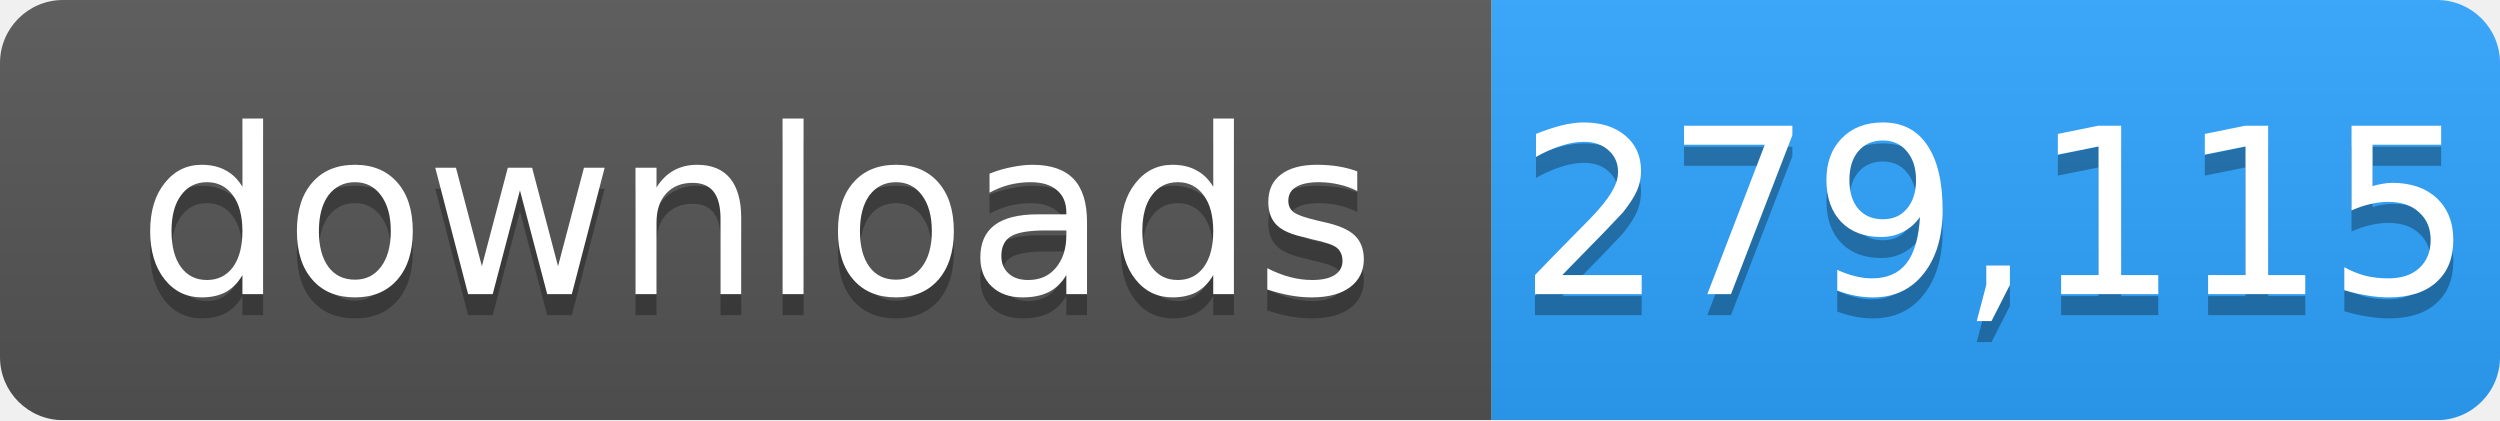
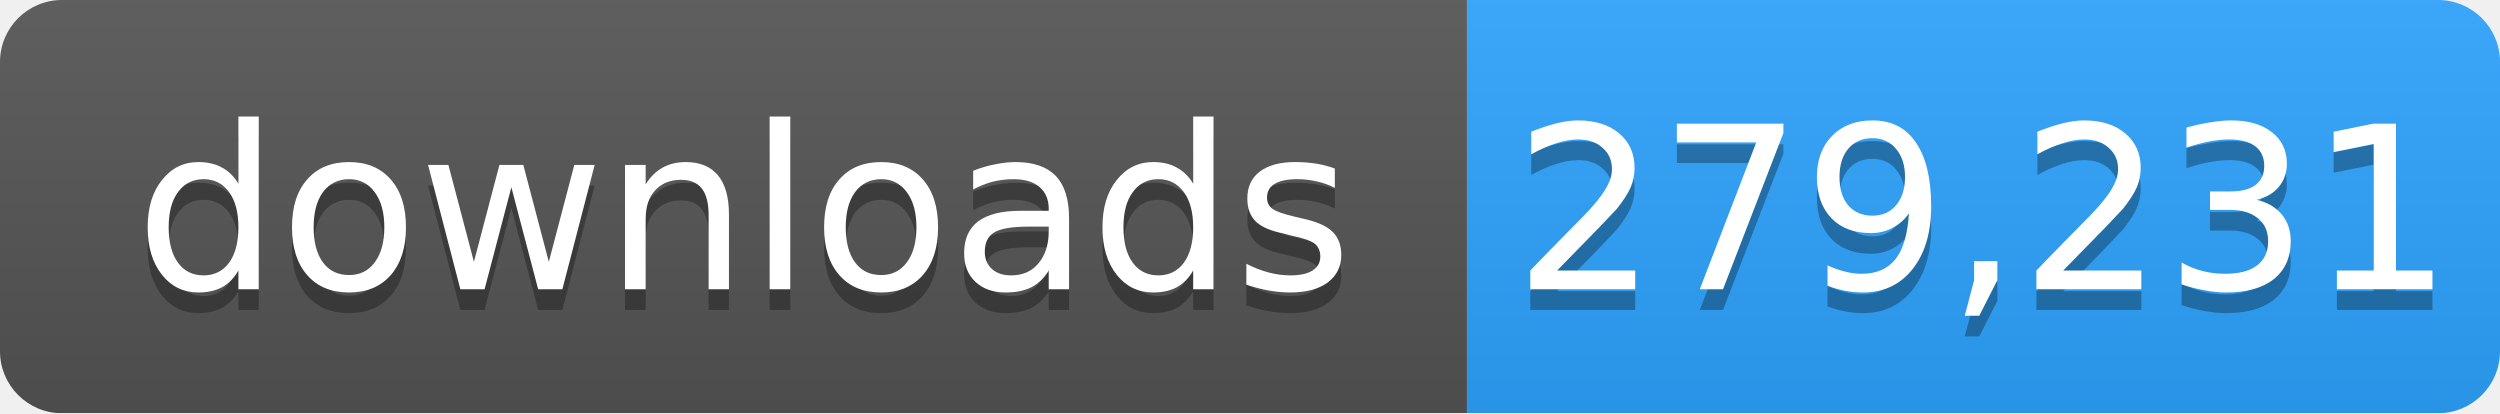
- <svg xmlns="http://www.w3.org/2000/svg" width="119" height="20" role="img" aria-label="downloads: 279,115">
+ <svg xmlns="http://www.w3.org/2000/svg" width="121" height="20" role="img" aria-label="downloads: 279,231">
  <linearGradient id="s" x2="0" y2="100%">
    <stop offset="0" stop-color="#bbb" stop-opacity=".1" />
    <stop offset="1" stop-opacity=".1" />
  </linearGradient>
  <mask id="m">
-     <rect width="119" height="20" rx="3" fill="#fff" />
+     <rect width="121" height="20" rx="3" fill="#fff" />
  </mask>
  <g mask="url(#m)">
    <rect width="71" height="20" fill="#555" />
-     <rect x="71" width="48" height="20" fill="#2ea4ff" />
-     <rect width="119" height="20" fill="url(#s)" />
+     <rect x="71" width="50" height="20" fill="#2ea4ff" />
+     <rect width="121" height="20" fill="url(#s)" />
  </g>
  <g fill="#fff" text-anchor="middle" font-family="Verdana,Geneva,DejaVu Sans,sans-serif" font-size="11">
    <text x="36" y="15" fill="#010101" fill-opacity=".3">downloads</text>
    <text x="36" y="14">downloads</text>
-     <text x="95" y="15" fill="#010101" fill-opacity=".3">279,115</text>
-     <text x="95" y="14">279,115</text>
+     <text x="96" y="15" fill="#010101" fill-opacity=".3">279,231</text>
+     <text x="96" y="14">279,231</text>
  </g>
</svg>
